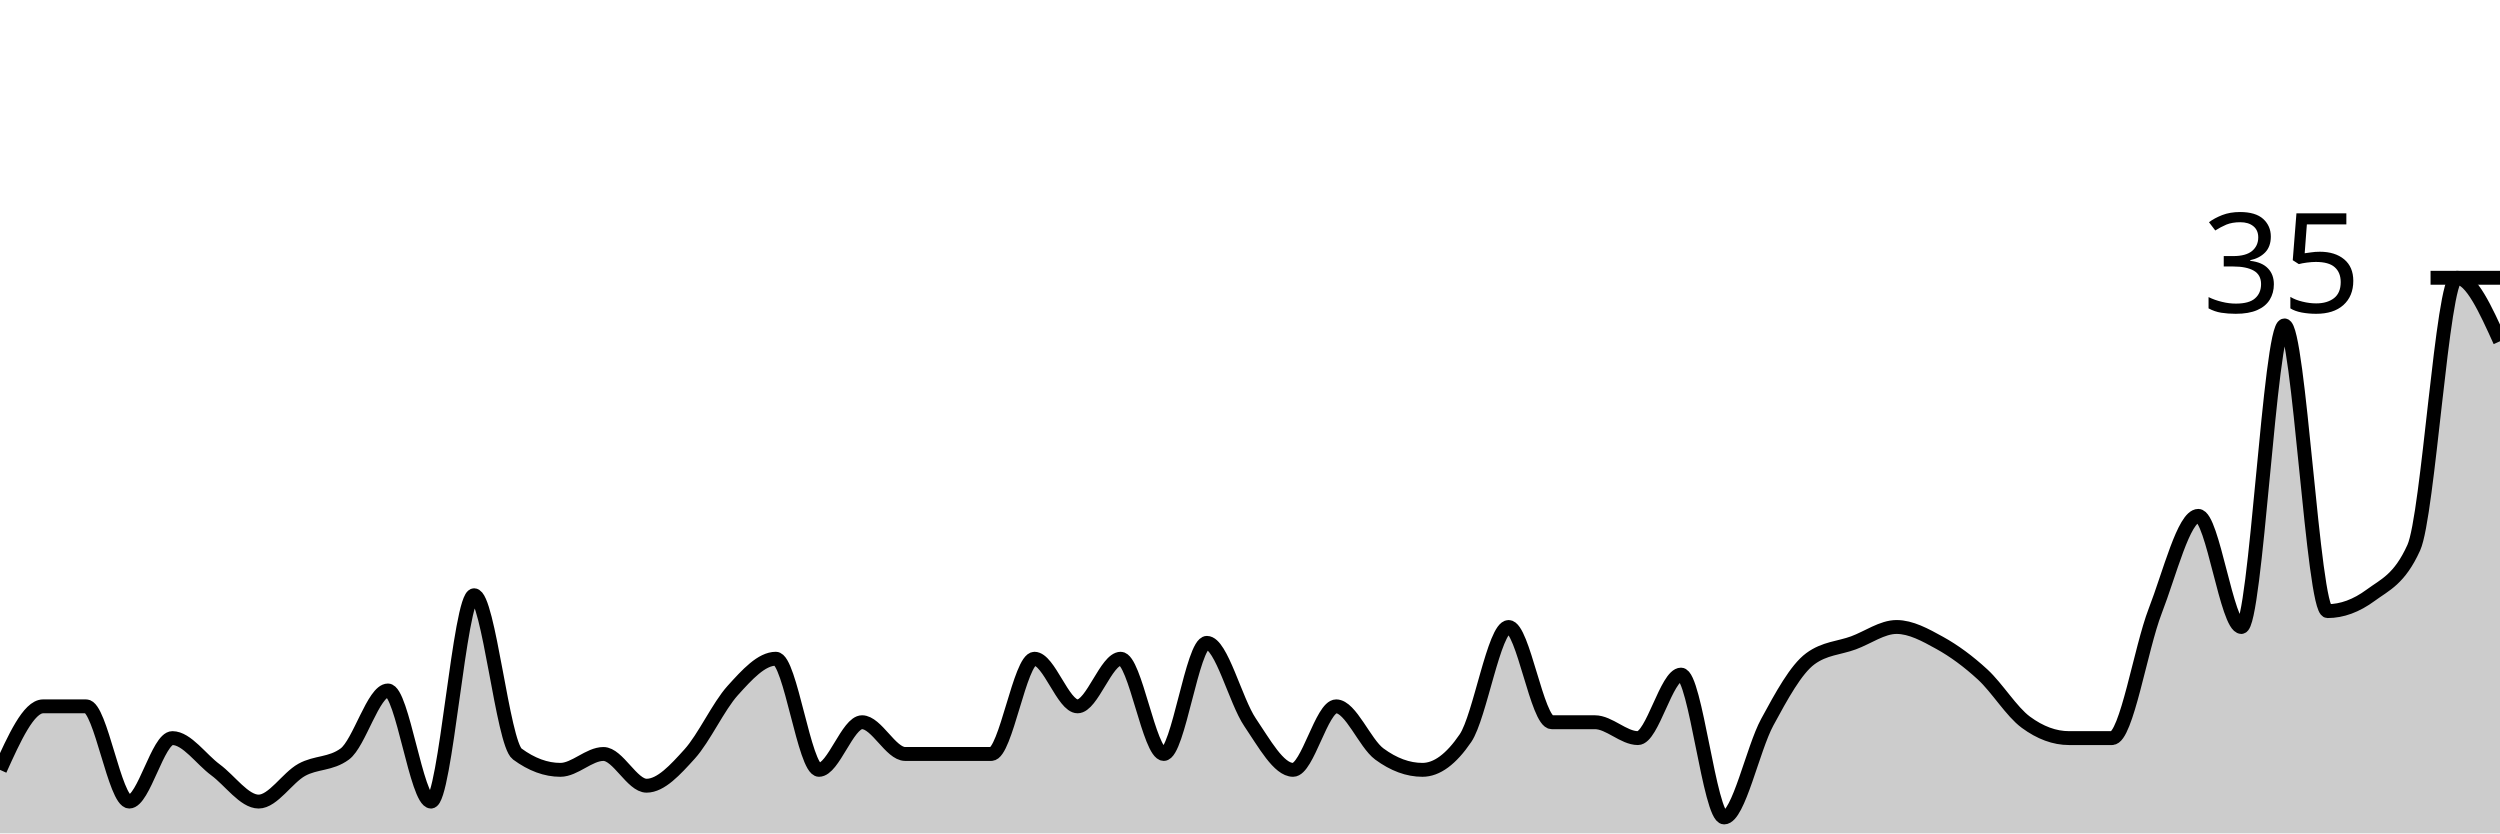
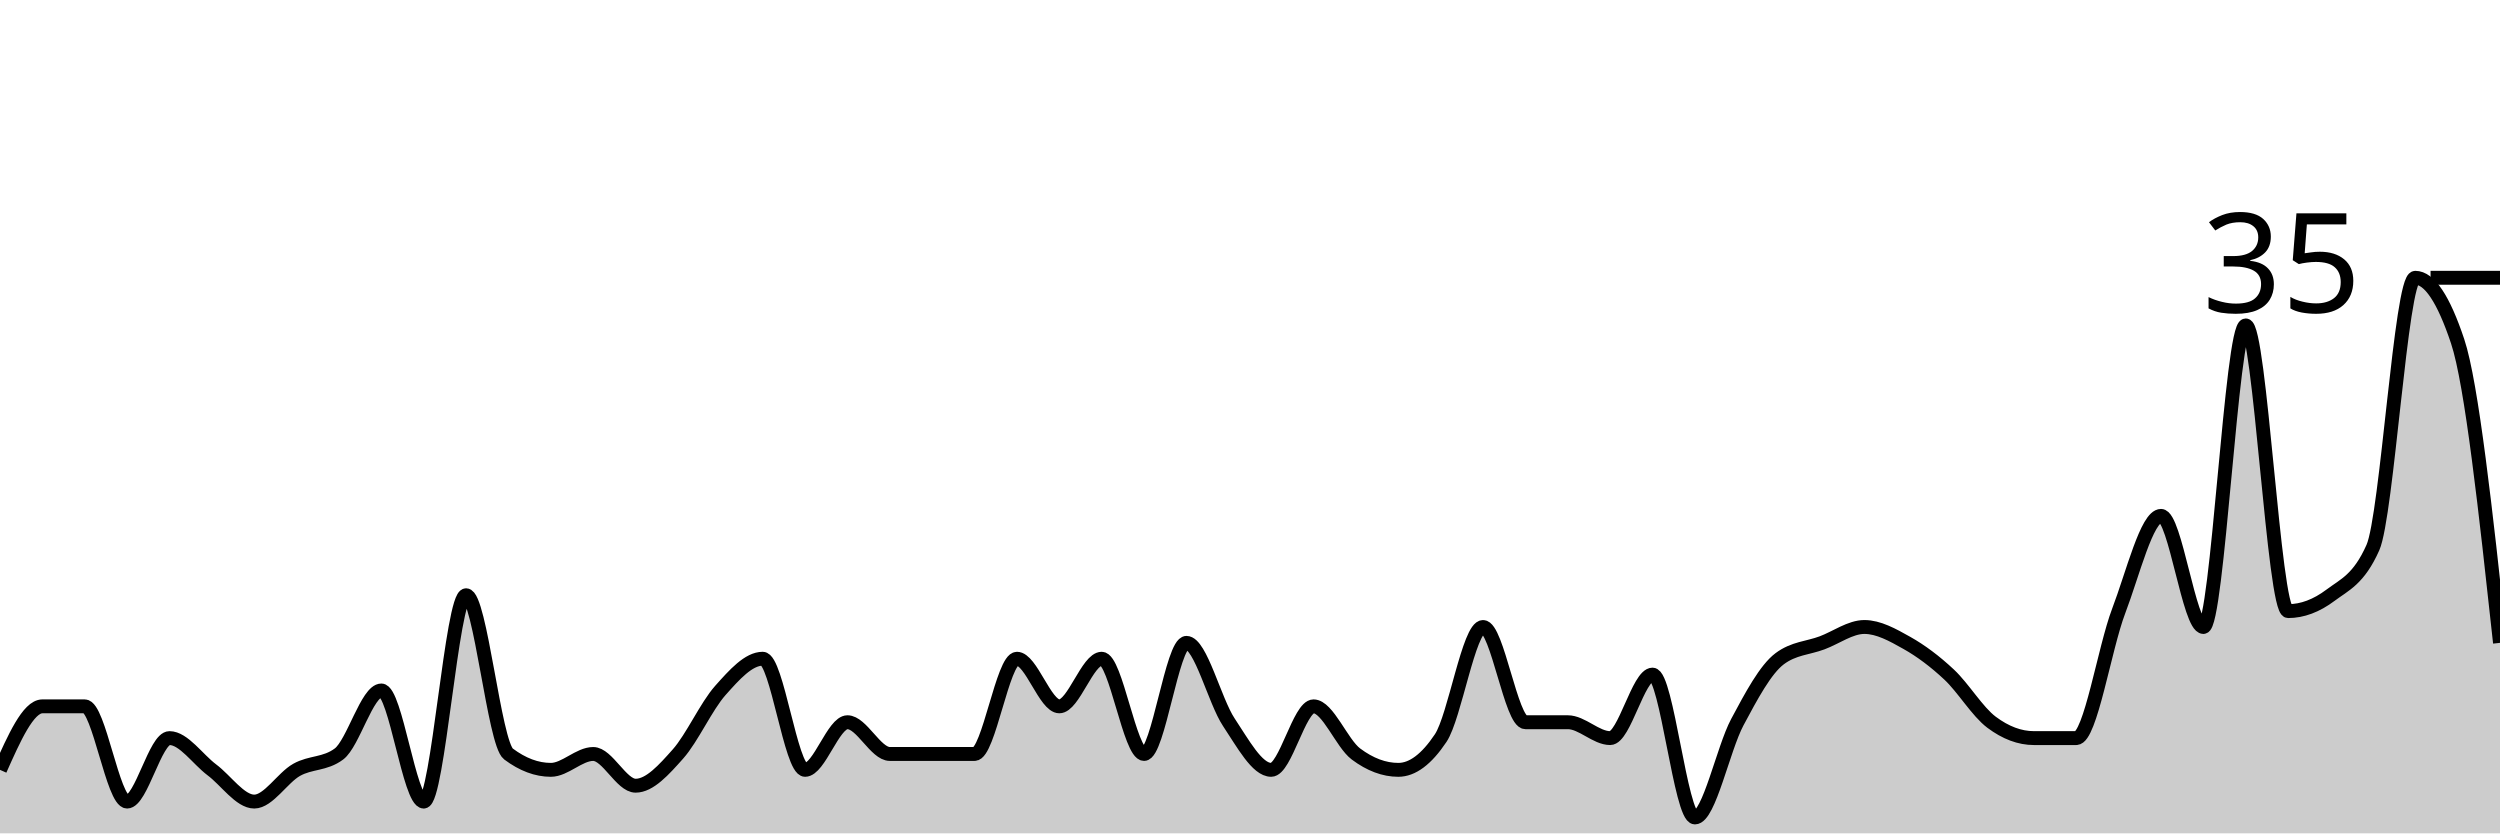
<svg xmlns="http://www.w3.org/2000/svg" viewBox="0 0 180 60">
  <g transform="translate(0,20)">
-     <path class="area" fill="rgba(0, 0, 0, 0.2)" d="M0,35.429C1.034,33.143,2.069,30.857,3.103,30.857C4.138,30.857,5.172,30.857,6.207,30.857C7.241,30.857,8.276,37.714,9.31,37.714C10.345,37.714,11.379,33.143,12.414,33.143C13.448,33.143,14.483,34.667,15.517,35.429C16.552,36.19,17.586,37.714,18.621,37.714C19.655,37.714,20.69,36,21.724,35.429C22.759,34.857,23.793,35.048,24.828,34.286C25.862,33.524,26.897,29.714,27.931,29.714C28.966,29.714,30,37.714,31.034,37.714C32.069,37.714,33.103,22.857,34.138,22.857C35.172,22.857,36.207,33.524,37.241,34.286C38.276,35.048,39.31,35.429,40.345,35.429C41.379,35.429,42.414,34.286,43.448,34.286C44.483,34.286,45.517,36.571,46.552,36.571C47.586,36.571,48.621,35.429,49.655,34.286C50.69,33.143,51.724,30.857,52.759,29.714C53.793,28.571,54.828,27.429,55.862,27.429C56.897,27.429,57.931,35.429,58.966,35.429C60,35.429,61.034,32,62.069,32C63.103,32,64.138,34.286,65.172,34.286C66.207,34.286,67.241,34.286,68.276,34.286C69.31,34.286,70.345,34.286,71.379,34.286C72.414,34.286,73.448,27.429,74.483,27.429C75.517,27.429,76.552,30.857,77.586,30.857C78.621,30.857,79.655,27.429,80.69,27.429C81.724,27.429,82.759,34.286,83.793,34.286C84.828,34.286,85.862,26.286,86.897,26.286C87.931,26.286,88.966,30.476,90,32C91.034,33.524,92.069,35.429,93.103,35.429C94.138,35.429,95.172,30.857,96.207,30.857C97.241,30.857,98.276,33.524,99.31,34.286C100.345,35.048,101.379,35.429,102.414,35.429C103.448,35.429,104.483,34.667,105.517,33.143C106.552,31.619,107.586,25.143,108.621,25.143C109.655,25.143,110.69,32,111.724,32C112.759,32,113.793,32,114.828,32C115.862,32,116.897,33.143,117.931,33.143C118.966,33.143,120,28.571,121.034,28.571C122.069,28.571,123.103,38.857,124.138,38.857C125.172,38.857,126.207,33.905,127.241,32C128.276,30.095,129.31,28.19,130.345,27.429C131.379,26.667,132.414,26.667,133.448,26.286C134.483,25.905,135.517,25.143,136.552,25.143C137.586,25.143,138.621,25.714,139.655,26.286C140.69,26.857,141.724,27.619,142.759,28.571C143.793,29.524,144.828,31.238,145.862,32C146.897,32.762,147.931,33.143,148.966,33.143C150,33.143,151.034,33.143,152.069,33.143C153.103,33.143,154.138,26.667,155.172,24C156.207,21.333,157.241,17.143,158.276,17.143C159.31,17.143,160.345,25.143,161.379,25.143C162.414,25.143,163.448,3.429,164.483,3.429C165.517,3.429,166.552,24,167.586,24C168.621,24,169.655,23.619,170.69,22.857C171.724,22.095,172.759,21.714,173.793,19.429C174.828,17.143,175.862,0,176.897,0C177.931,0,178.966,2.286,180,4.571L180,40C178.966,40,177.931,40,176.897,40C175.862,40,174.828,40,173.793,40C172.759,40,171.724,40,170.69,40C169.655,40,168.621,40,167.586,40C166.552,40,165.517,40,164.483,40C163.448,40,162.414,40,161.379,40C160.345,40,159.31,40,158.276,40C157.241,40,156.207,40,155.172,40C154.138,40,153.103,40,152.069,40C151.034,40,150,40,148.966,40C147.931,40,146.897,40,145.862,40C144.828,40,143.793,40,142.759,40C141.724,40,140.69,40,139.655,40C138.621,40,137.586,40,136.552,40C135.517,40,134.483,40,133.448,40C132.414,40,131.379,40,130.345,40C129.31,40,128.276,40,127.241,40C126.207,40,125.172,40,124.138,40C123.103,40,122.069,40,121.034,40C120,40,118.966,40,117.931,40C116.897,40,115.862,40,114.828,40C113.793,40,112.759,40,111.724,40C110.69,40,109.655,40,108.621,40C107.586,40,106.552,40,105.517,40C104.483,40,103.448,40,102.414,40C101.379,40,100.345,40,99.31,40C98.276,40,97.241,40,96.207,40C95.172,40,94.138,40,93.103,40C92.069,40,91.034,40,90,40C88.966,40,87.931,40,86.897,40C85.862,40,84.828,40,83.793,40C82.759,40,81.724,40,80.69,40C79.655,40,78.621,40,77.586,40C76.552,40,75.517,40,74.483,40C73.448,40,72.414,40,71.379,40C70.345,40,69.31,40,68.276,40C67.241,40,66.207,40,65.172,40C64.138,40,63.103,40,62.069,40C61.034,40,60,40,58.966,40C57.931,40,56.897,40,55.862,40C54.828,40,53.793,40,52.759,40C51.724,40,50.69,40,49.655,40C48.621,40,47.586,40,46.552,40C45.517,40,44.483,40,43.448,40C42.414,40,41.379,40,40.345,40C39.31,40,38.276,40,37.241,40C36.207,40,35.172,40,34.138,40C33.103,40,32.069,40,31.034,40C30,40,28.966,40,27.931,40C26.897,40,25.862,40,24.828,40C23.793,40,22.759,40,21.724,40C20.69,40,19.655,40,18.621,40C17.586,40,16.552,40,15.517,40C14.483,40,13.448,40,12.414,40C11.379,40,10.345,40,9.31,40C8.276,40,7.241,40,6.207,40C5.172,40,4.138,40,3.103,40C2.069,40,1.034,40,0,40Z" />
-     <path class="line" stroke="black" fill="none" d="M0,35.429C1.034,33.143,2.069,30.857,3.103,30.857C4.138,30.857,5.172,30.857,6.207,30.857C7.241,30.857,8.276,37.714,9.31,37.714C10.345,37.714,11.379,33.143,12.414,33.143C13.448,33.143,14.483,34.667,15.517,35.429C16.552,36.19,17.586,37.714,18.621,37.714C19.655,37.714,20.69,36,21.724,35.429C22.759,34.857,23.793,35.048,24.828,34.286C25.862,33.524,26.897,29.714,27.931,29.714C28.966,29.714,30,37.714,31.034,37.714C32.069,37.714,33.103,22.857,34.138,22.857C35.172,22.857,36.207,33.524,37.241,34.286C38.276,35.048,39.31,35.429,40.345,35.429C41.379,35.429,42.414,34.286,43.448,34.286C44.483,34.286,45.517,36.571,46.552,36.571C47.586,36.571,48.621,35.429,49.655,34.286C50.69,33.143,51.724,30.857,52.759,29.714C53.793,28.571,54.828,27.429,55.862,27.429C56.897,27.429,57.931,35.429,58.966,35.429C60,35.429,61.034,32,62.069,32C63.103,32,64.138,34.286,65.172,34.286C66.207,34.286,67.241,34.286,68.276,34.286C69.31,34.286,70.345,34.286,71.379,34.286C72.414,34.286,73.448,27.429,74.483,27.429C75.517,27.429,76.552,30.857,77.586,30.857C78.621,30.857,79.655,27.429,80.69,27.429C81.724,27.429,82.759,34.286,83.793,34.286C84.828,34.286,85.862,26.286,86.897,26.286C87.931,26.286,88.966,30.476,90,32C91.034,33.524,92.069,35.429,93.103,35.429C94.138,35.429,95.172,30.857,96.207,30.857C97.241,30.857,98.276,33.524,99.31,34.286C100.345,35.048,101.379,35.429,102.414,35.429C103.448,35.429,104.483,34.667,105.517,33.143C106.552,31.619,107.586,25.143,108.621,25.143C109.655,25.143,110.69,32,111.724,32C112.759,32,113.793,32,114.828,32C115.862,32,116.897,33.143,117.931,33.143C118.966,33.143,120,28.571,121.034,28.571C122.069,28.571,123.103,38.857,124.138,38.857C125.172,38.857,126.207,33.905,127.241,32C128.276,30.095,129.31,28.19,130.345,27.429C131.379,26.667,132.414,26.667,133.448,26.286C134.483,25.905,135.517,25.143,136.552,25.143C137.586,25.143,138.621,25.714,139.655,26.286C140.69,26.857,141.724,27.619,142.759,28.571C143.793,29.524,144.828,31.238,145.862,32C146.897,32.762,147.931,33.143,148.966,33.143C150,33.143,151.034,33.143,152.069,33.143C153.103,33.143,154.138,26.667,155.172,24C156.207,21.333,157.241,17.143,158.276,17.143C159.31,17.143,160.345,25.143,161.379,25.143C162.414,25.143,163.448,3.429,164.483,3.429C165.517,3.429,166.552,24,167.586,24C168.621,24,169.655,23.619,170.69,22.857C171.724,22.095,172.759,21.714,173.793,19.429C174.828,17.143,175.862,0,176.897,0C177.931,0,178.966,2.286,180,4.571" />
+     <path class="area" fill="rgba(0, 0, 0, 0.2)" d="M0,35.429C1.017,33.143,2.034,30.857,3.051,30.857C4.068,30.857,5.085,30.857,6.102,30.857C7.119,30.857,8.136,37.714,9.153,37.714C10.169,37.714,11.186,33.143,12.203,33.143C13.22,33.143,14.237,34.667,15.254,35.429C16.271,36.19,17.288,37.714,18.305,37.714C19.322,37.714,20.339,36,21.356,35.429C22.373,34.857,23.39,35.048,24.407,34.286C25.424,33.524,26.441,29.714,27.458,29.714C28.475,29.714,29.492,37.714,30.508,37.714C31.525,37.714,32.542,22.857,33.559,22.857C34.576,22.857,35.593,33.524,36.61,34.286C37.627,35.048,38.644,35.429,39.661,35.429C40.678,35.429,41.695,34.286,42.712,34.286C43.729,34.286,44.746,36.571,45.763,36.571C46.78,36.571,47.797,35.429,48.814,34.286C49.831,33.143,50.847,30.857,51.864,29.714C52.881,28.571,53.898,27.429,54.915,27.429C55.932,27.429,56.949,35.429,57.966,35.429C58.983,35.429,60,32,61.017,32C62.034,32,63.051,34.286,64.068,34.286C65.085,34.286,66.102,34.286,67.119,34.286C68.136,34.286,69.153,34.286,70.169,34.286C71.186,34.286,72.203,27.429,73.22,27.429C74.237,27.429,75.254,30.857,76.271,30.857C77.288,30.857,78.305,27.429,79.322,27.429C80.339,27.429,81.356,34.286,82.373,34.286C83.39,34.286,84.407,26.286,85.424,26.286C86.441,26.286,87.458,30.476,88.475,32C89.492,33.524,90.508,35.429,91.525,35.429C92.542,35.429,93.559,30.857,94.576,30.857C95.593,30.857,96.61,33.524,97.627,34.286C98.644,35.048,99.661,35.429,100.678,35.429C101.695,35.429,102.712,34.667,103.729,33.143C104.746,31.619,105.763,25.143,106.78,25.143C107.797,25.143,108.814,32,109.831,32C110.847,32,111.864,32,112.881,32C113.898,32,114.915,33.143,115.932,33.143C116.949,33.143,117.966,28.571,118.983,28.571C120,28.571,121.017,38.857,122.034,38.857C123.051,38.857,124.068,33.905,125.085,32C126.102,30.095,127.119,28.19,128.136,27.429C129.153,26.667,130.169,26.667,131.186,26.286C132.203,25.905,133.22,25.143,134.237,25.143C135.254,25.143,136.271,25.714,137.288,26.286C138.305,26.857,139.322,27.619,140.339,28.571C141.356,29.524,142.373,31.238,143.39,32C144.407,32.762,145.424,33.143,146.441,33.143C147.458,33.143,148.475,33.143,149.492,33.143C150.508,33.143,151.525,26.667,152.542,24C153.559,21.333,154.576,17.143,155.593,17.143C156.61,17.143,157.627,25.143,158.644,25.143C159.661,25.143,160.678,3.429,161.695,3.429C162.712,3.429,163.729,24,164.746,24C165.763,24,166.78,23.619,167.797,22.857C168.814,22.095,169.831,21.714,170.847,19.429C171.864,17.143,172.881,0,173.898,0C174.915,0,175.932,1.524,176.949,4.571C177.966,7.619,178.983,16.952,180,26.286L180,40C178.983,40,177.966,40,176.949,40C175.932,40,174.915,40,173.898,40C172.881,40,171.864,40,170.847,40C169.831,40,168.814,40,167.797,40C166.78,40,165.763,40,164.746,40C163.729,40,162.712,40,161.695,40C160.678,40,159.661,40,158.644,40C157.627,40,156.61,40,155.593,40C154.576,40,153.559,40,152.542,40C151.525,40,150.508,40,149.492,40C148.475,40,147.458,40,146.441,40C145.424,40,144.407,40,143.39,40C142.373,40,141.356,40,140.339,40C139.322,40,138.305,40,137.288,40C136.271,40,135.254,40,134.237,40C133.22,40,132.203,40,131.186,40C130.169,40,129.153,40,128.136,40C127.119,40,126.102,40,125.085,40C124.068,40,123.051,40,122.034,40C121.017,40,120,40,118.983,40C117.966,40,116.949,40,115.932,40C114.915,40,113.898,40,112.881,40C111.864,40,110.847,40,109.831,40C108.814,40,107.797,40,106.78,40C105.763,40,104.746,40,103.729,40C102.712,40,101.695,40,100.678,40C99.661,40,98.644,40,97.627,40C96.61,40,95.593,40,94.576,40C93.559,40,92.542,40,91.525,40C90.508,40,89.492,40,88.475,40C87.458,40,86.441,40,85.424,40C84.407,40,83.39,40,82.373,40C81.356,40,80.339,40,79.322,40C78.305,40,77.288,40,76.271,40C75.254,40,74.237,40,73.22,40C72.203,40,71.186,40,70.169,40C69.153,40,68.136,40,67.119,40C66.102,40,65.085,40,64.068,40C63.051,40,62.034,40,61.017,40C60,40,58.983,40,57.966,40C56.949,40,55.932,40,54.915,40C53.898,40,52.881,40,51.864,40C50.847,40,49.831,40,48.814,40C47.797,40,46.78,40,45.763,40C44.746,40,43.729,40,42.712,40C41.695,40,40.678,40,39.661,40C38.644,40,37.627,40,36.61,40C35.593,40,34.576,40,33.559,40C32.542,40,31.525,40,30.508,40C29.492,40,28.475,40,27.458,40C26.441,40,25.424,40,24.407,40C23.39,40,22.373,40,21.356,40C20.339,40,19.322,40,18.305,40C17.288,40,16.271,40,15.254,40C14.237,40,13.22,40,12.203,40C11.186,40,10.169,40,9.153,40C8.136,40,7.119,40,6.102,40C5.085,40,4.068,40,3.051,40C2.034,40,1.017,40,0,40Z" />
+     <path class="line" stroke="black" fill="none" d="M0,35.429C1.017,33.143,2.034,30.857,3.051,30.857C4.068,30.857,5.085,30.857,6.102,30.857C7.119,30.857,8.136,37.714,9.153,37.714C10.169,37.714,11.186,33.143,12.203,33.143C13.22,33.143,14.237,34.667,15.254,35.429C16.271,36.19,17.288,37.714,18.305,37.714C19.322,37.714,20.339,36,21.356,35.429C22.373,34.857,23.39,35.048,24.407,34.286C25.424,33.524,26.441,29.714,27.458,29.714C28.475,29.714,29.492,37.714,30.508,37.714C31.525,37.714,32.542,22.857,33.559,22.857C34.576,22.857,35.593,33.524,36.61,34.286C37.627,35.048,38.644,35.429,39.661,35.429C40.678,35.429,41.695,34.286,42.712,34.286C43.729,34.286,44.746,36.571,45.763,36.571C46.78,36.571,47.797,35.429,48.814,34.286C49.831,33.143,50.847,30.857,51.864,29.714C52.881,28.571,53.898,27.429,54.915,27.429C55.932,27.429,56.949,35.429,57.966,35.429C58.983,35.429,60,32,61.017,32C62.034,32,63.051,34.286,64.068,34.286C65.085,34.286,66.102,34.286,67.119,34.286C68.136,34.286,69.153,34.286,70.169,34.286C71.186,34.286,72.203,27.429,73.22,27.429C74.237,27.429,75.254,30.857,76.271,30.857C77.288,30.857,78.305,27.429,79.322,27.429C80.339,27.429,81.356,34.286,82.373,34.286C83.39,34.286,84.407,26.286,85.424,26.286C86.441,26.286,87.458,30.476,88.475,32C89.492,33.524,90.508,35.429,91.525,35.429C92.542,35.429,93.559,30.857,94.576,30.857C95.593,30.857,96.61,33.524,97.627,34.286C98.644,35.048,99.661,35.429,100.678,35.429C101.695,35.429,102.712,34.667,103.729,33.143C104.746,31.619,105.763,25.143,106.78,25.143C107.797,25.143,108.814,32,109.831,32C110.847,32,111.864,32,112.881,32C113.898,32,114.915,33.143,115.932,33.143C116.949,33.143,117.966,28.571,118.983,28.571C120,28.571,121.017,38.857,122.034,38.857C123.051,38.857,124.068,33.905,125.085,32C126.102,30.095,127.119,28.19,128.136,27.429C129.153,26.667,130.169,26.667,131.186,26.286C132.203,25.905,133.22,25.143,134.237,25.143C135.254,25.143,136.271,25.714,137.288,26.286C138.305,26.857,139.322,27.619,140.339,28.571C141.356,29.524,142.373,31.238,143.39,32C144.407,32.762,145.424,33.143,146.441,33.143C147.458,33.143,148.475,33.143,149.492,33.143C150.508,33.143,151.525,26.667,152.542,24C153.559,21.333,154.576,17.143,155.593,17.143C156.61,17.143,157.627,25.143,158.644,25.143C159.661,25.143,160.678,3.429,161.695,3.429C162.712,3.429,163.729,24,164.746,24C165.763,24,166.78,23.619,167.797,22.857C168.814,22.095,169.831,21.714,170.847,19.429C171.864,17.143,172.881,0,173.898,0C174.915,0,175.932,1.524,176.949,4.571C177.966,7.619,178.983,16.952,180,26.286" />
    <path class="axis-ceiling" stroke-width="1" stroke="black" fill="none" d="M175,0L180,0" />
    <text class="axis-ceiling-label" font-family="sans-serif" text-anchor="end" font-size="10px" x="170" y="2.5">35</text>
  </g>
</svg>
